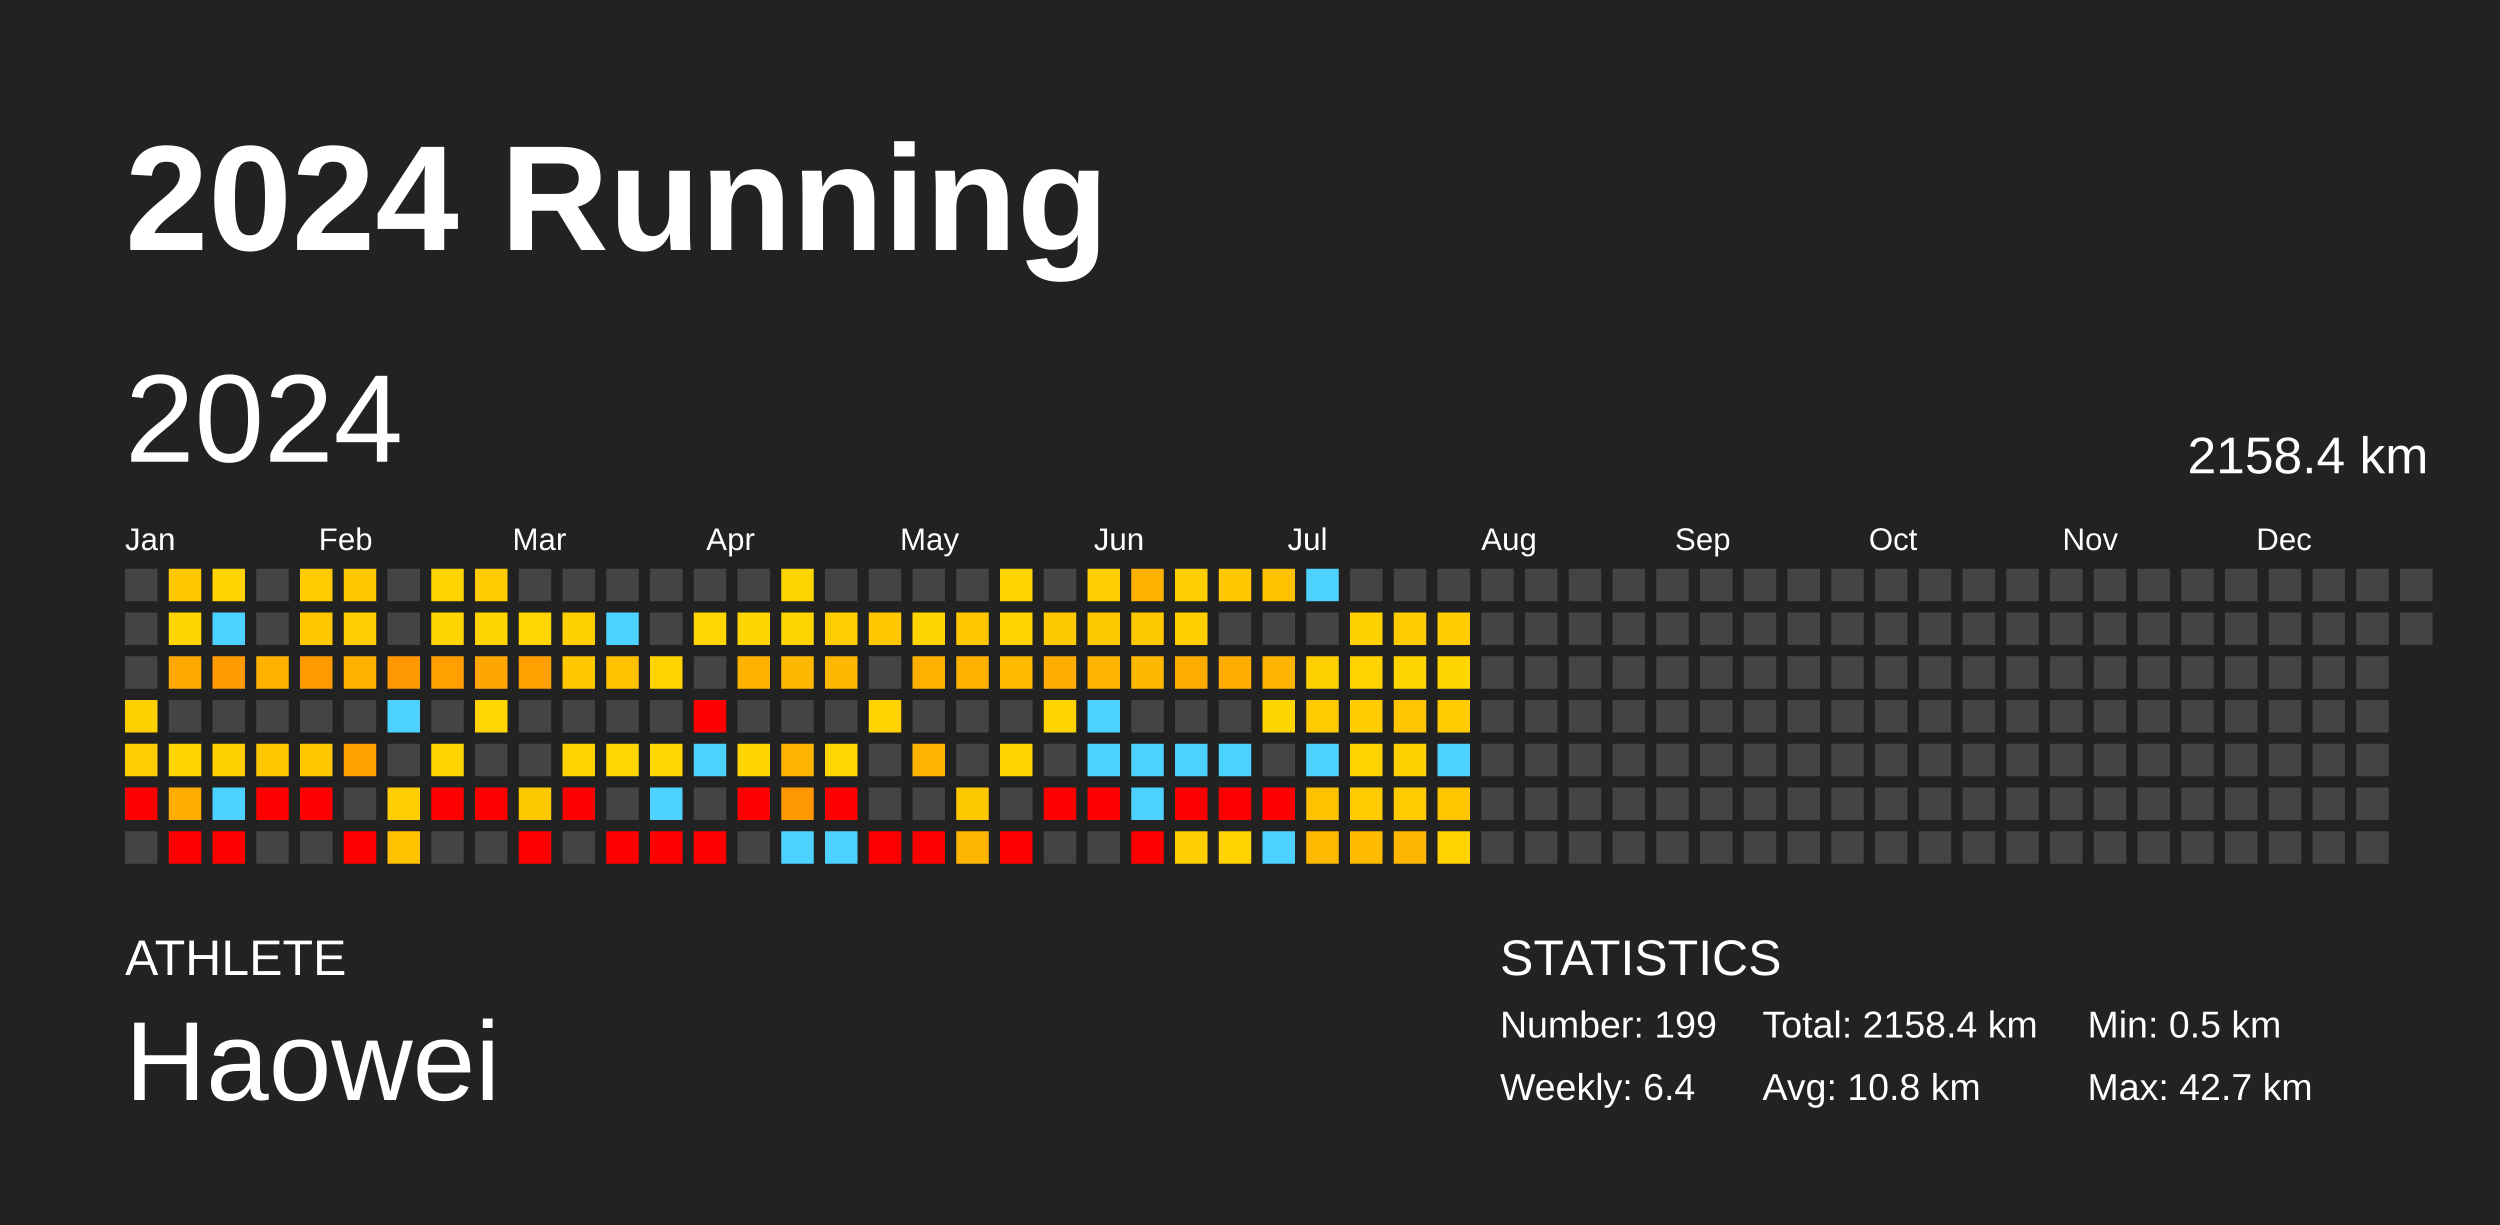
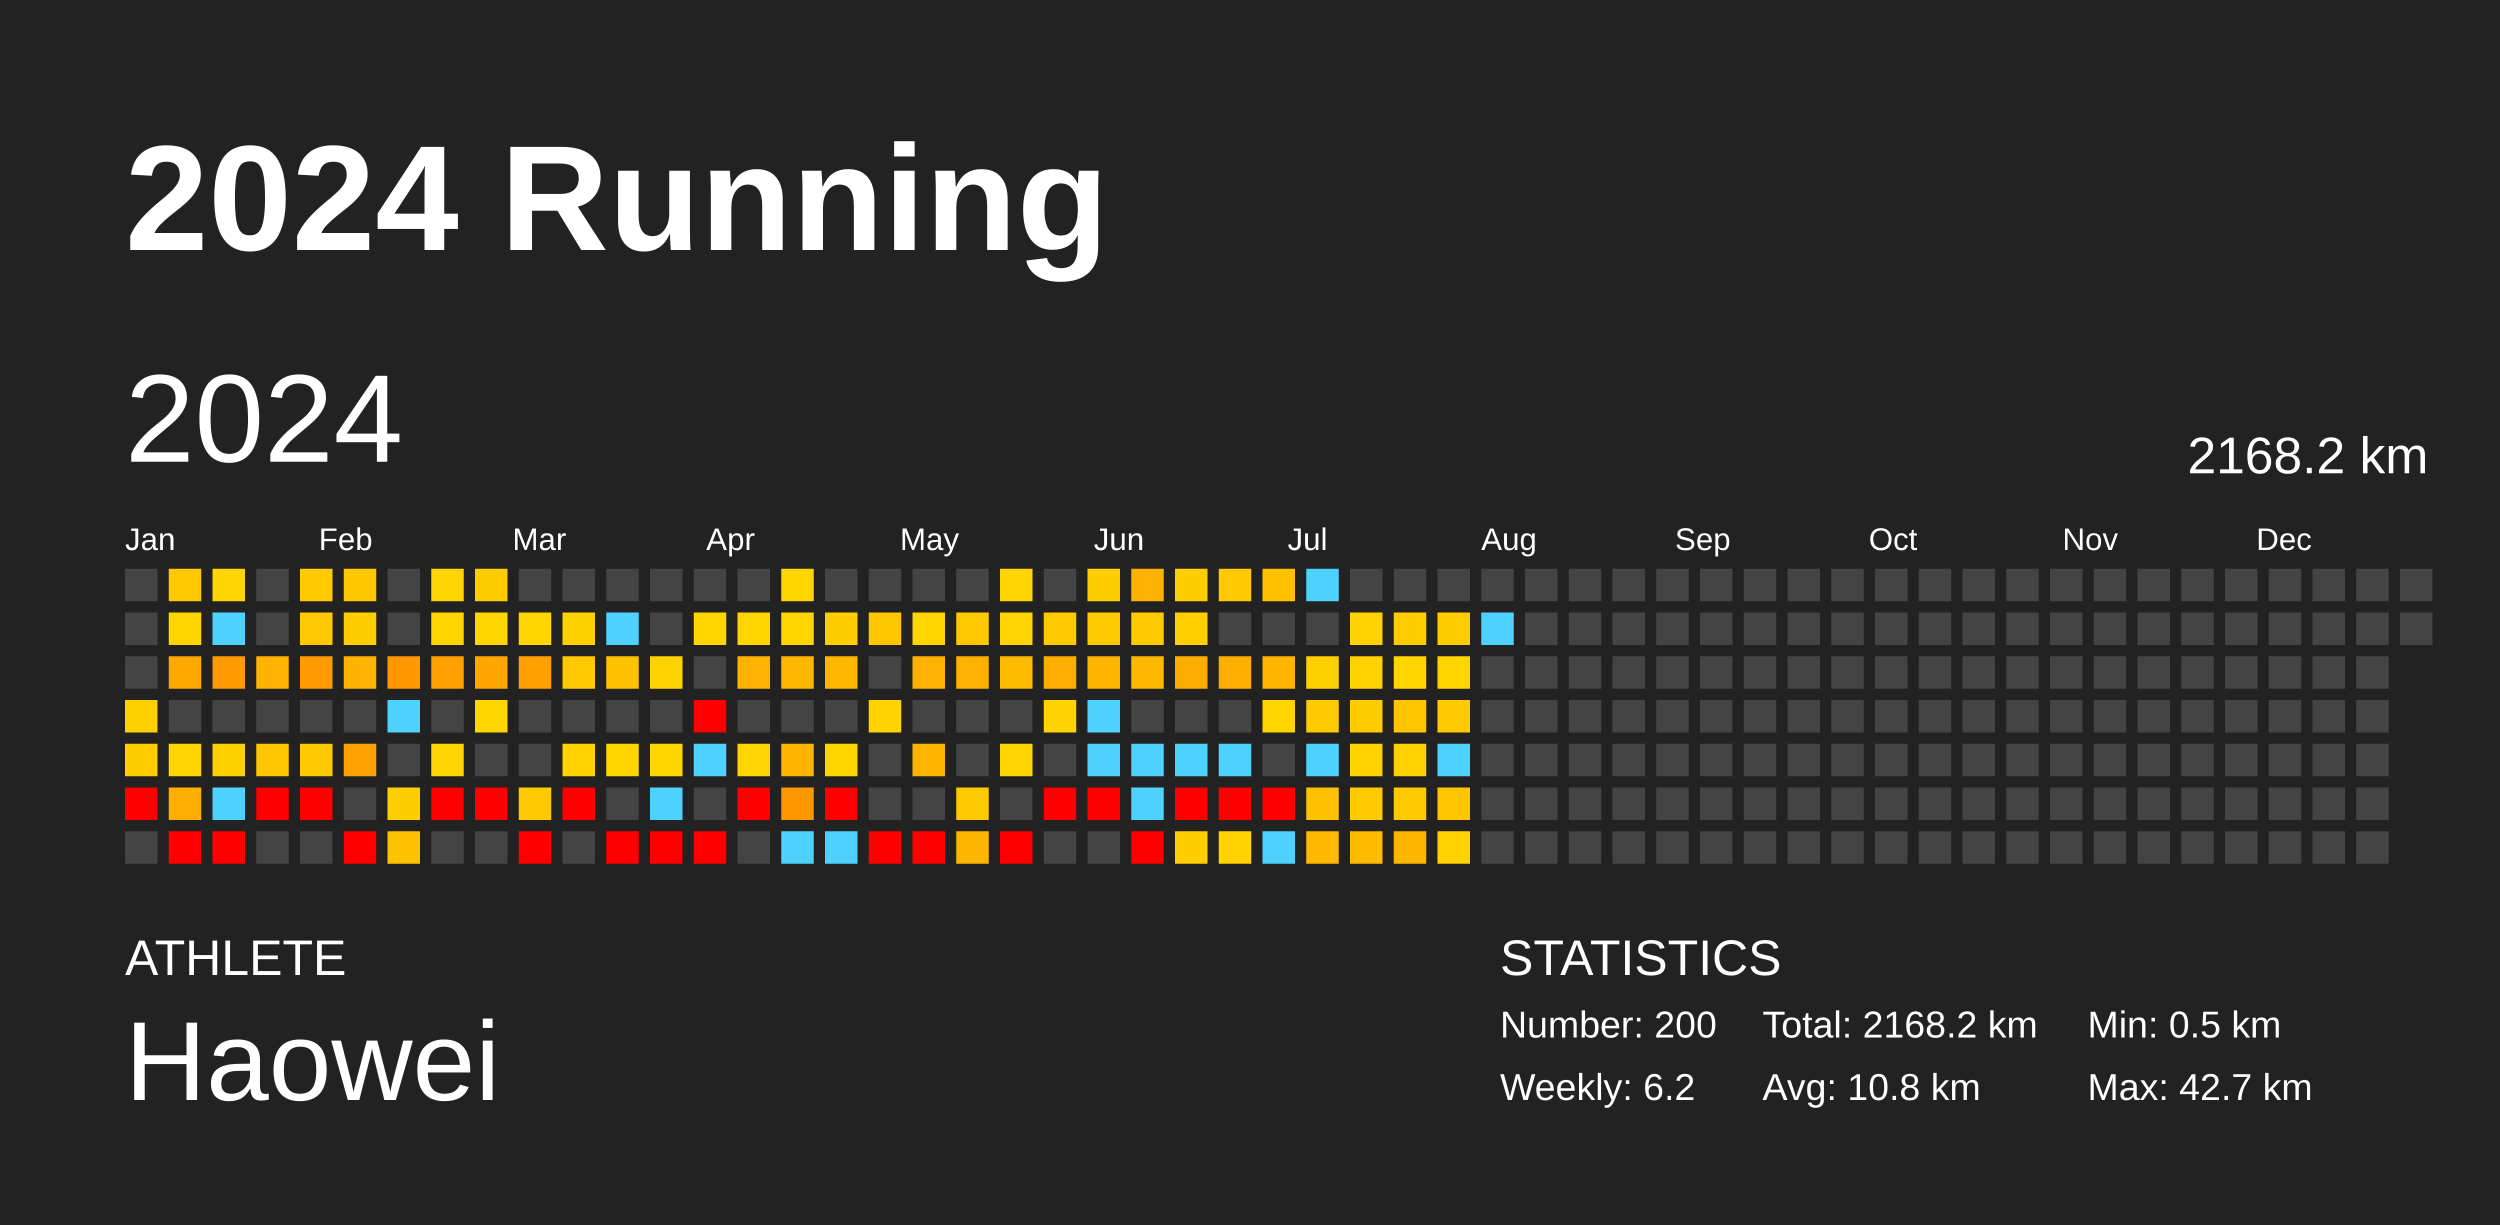
<svg xmlns="http://www.w3.org/2000/svg" baseProfile="full" height="98mm" version="1.1" viewBox="0,0,200,98" width="200mm">
  <defs />
  <rect fill="#222222" height="98" width="200" x="0" y="0" />
  <text fill="#FFFFFF" style="font-size:12px; font-family:Arial; font-weight:bold;" x="10" y="20">2024 Running</text>
  <text fill="#FFFFFF" style="font-size:4px; font-family:Arial" x="10" y="78">ATHLETE</text>
  <text fill="#FFFFFF" style="font-size:9px; font-family:Arial" x="10" y="88">Haowei</text>
  <text fill="#FFFFFF" style="font-size:4px; font-family:Arial" x="120" y="78">STATISTICS</text>
-   <text fill="#FFFFFF" style="font-size:3px; font-family:Arial" x="120" y="83">Number: 199</text>
-   <text fill="#FFFFFF" style="font-size:3px; font-family:Arial" x="120" y="88">Weekly: 6.4</text>
-   <text fill="#FFFFFF" style="font-size:3px; font-family:Arial" x="141" y="83">Total: 2158.4 km</text>
+   <text fill="#FFFFFF" style="font-size:3px; font-family:Arial" x="120" y="83">Number: 200</text>
+   <text fill="#FFFFFF" style="font-size:3px; font-family:Arial" x="120" y="88">Weekly: 6.2</text>
+   <text fill="#FFFFFF" style="font-size:3px; font-family:Arial" x="141" y="83">Total: 2168.2 km</text>
  <text fill="#FFFFFF" style="font-size:3px; font-family:Arial" x="141" y="88">Avg: 10.8 km</text>
  <text fill="#FFFFFF" style="font-size:3px; font-family:Arial" x="167" y="83">Min: 0.5 km</text>
  <text fill="#FFFFFF" style="font-size:3px; font-family:Arial" x="167" y="88">Max: 42.7 km</text>
  <text dominant-baseline="hanging" fill="#FFFFFF" style="font-size:10.0px; font-family:Arial;" x="10" y="30">2024</text>
-   <text dominant-baseline="hanging" fill="#FFFFFF" style="font-size:4.125px; font-family:Arial;" x="175" y="35">2158.4 km</text>
+   <text dominant-baseline="hanging" fill="#FFFFFF" style="font-size:4.125px; font-family:Arial;" x="175" y="35">2168.2 km</text>
  <text fill="#FFFFFF" style="font-size:2.5px; font-family:Arial" x="10.0" y="44">Jan</text>
  <text fill="#FFFFFF" style="font-size:2.5px; font-family:Arial" x="25.5" y="44">Feb</text>
  <text fill="#FFFFFF" style="font-size:2.5px; font-family:Arial" x="41.0" y="44">Mar</text>
  <text fill="#FFFFFF" style="font-size:2.5px; font-family:Arial" x="56.5" y="44">Apr</text>
  <text fill="#FFFFFF" style="font-size:2.5px; font-family:Arial" x="72.0" y="44">May</text>
  <text fill="#FFFFFF" style="font-size:2.5px; font-family:Arial" x="87.5" y="44">Jun</text>
  <text fill="#FFFFFF" style="font-size:2.5px; font-family:Arial" x="103.0" y="44">Jul</text>
  <text fill="#FFFFFF" style="font-size:2.5px; font-family:Arial" x="118.5" y="44">Aug</text>
  <text fill="#FFFFFF" style="font-size:2.5px; font-family:Arial" x="134.0" y="44">Sep</text>
  <text fill="#FFFFFF" style="font-size:2.5px; font-family:Arial" x="149.5" y="44">Oct</text>
  <text fill="#FFFFFF" style="font-size:2.5px; font-family:Arial" x="165.0" y="44">Nov</text>
  <text fill="#FFFFFF" style="font-size:2.5px; font-family:Arial" x="180.5" y="44">Dec</text>
  <rect fill="#444444" height="2.6" width="2.6" x="10.0" y="45.5" />
  <rect fill="#444444" height="2.6" width="2.6" x="10.0" y="49.0" />
  <rect fill="#444444" height="2.6" width="2.6" x="10.0" y="52.5" />
  <rect fill="#ffd000" height="2.6" width="2.6" x="10.0" y="56.0" />
  <rect fill="#ffcd00" height="2.6" width="2.6" x="10.0" y="59.5" />
  <rect fill="red" height="2.6" width="2.6" x="10.0" y="63.0" />
  <rect fill="#444444" height="2.6" width="2.6" x="10.0" y="66.5" />
  <rect fill="#ffc800" height="2.6" width="2.6" x="13.5" y="45.5" />
  <rect fill="#ffd500" height="2.6" width="2.6" x="13.5" y="49.0" />
  <rect fill="#ffa800" height="2.6" width="2.6" x="13.5" y="52.5" />
  <rect fill="#444444" height="2.6" width="2.6" x="13.5" y="56.0" />
  <rect fill="#ffd400" height="2.6" width="2.6" x="13.5" y="59.5" />
  <rect fill="#ffad00" height="2.6" width="2.6" x="13.5" y="63.0" />
  <rect fill="red" height="2.6" width="2.6" x="13.5" y="66.5" />
  <rect fill="#ffd400" height="2.6" width="2.6" x="17.0" y="45.5" />
  <rect fill="#4dd2ff" height="2.6" width="2.6" x="17.0" y="49.0" />
  <rect fill="#ff9a00" height="2.6" width="2.6" x="17.0" y="52.5" />
  <rect fill="#444444" height="2.6" width="2.6" x="17.0" y="56.0" />
  <rect fill="#ffd000" height="2.6" width="2.6" x="17.0" y="59.5" />
  <rect fill="#4dd2ff" height="2.6" width="2.6" x="17.0" y="63.0" />
  <rect fill="red" height="2.6" width="2.6" x="17.0" y="66.5" />
  <rect fill="#444444" height="2.6" width="2.6" x="20.5" y="45.5" />
  <rect fill="#444444" height="2.6" width="2.6" x="20.5" y="49.0" />
  <rect fill="#ffb200" height="2.6" width="2.6" x="20.5" y="52.5" />
  <rect fill="#444444" height="2.6" width="2.6" x="20.5" y="56.0" />
  <rect fill="#ffc700" height="2.6" width="2.6" x="20.5" y="59.5" />
  <rect fill="red" height="2.6" width="2.6" x="20.5" y="63.0" />
  <rect fill="#444444" height="2.6" width="2.6" x="20.5" y="66.5" />
  <rect fill="#ffcb00" height="2.6" width="2.6" x="24.0" y="45.5" />
  <rect fill="#ffc800" height="2.6" width="2.6" x="24.0" y="49.0" />
  <rect fill="#ff9b00" height="2.6" width="2.6" x="24.0" y="52.5" />
  <rect fill="#444444" height="2.6" width="2.6" x="24.0" y="56.0" />
  <rect fill="#ffc800" height="2.6" width="2.6" x="24.0" y="59.5" />
  <rect fill="red" height="2.6" width="2.6" x="24.0" y="63.0" />
  <rect fill="#444444" height="2.6" width="2.6" x="24.0" y="66.5" />
  <rect fill="#ffc700" height="2.6" width="2.6" x="27.5" y="45.5" />
  <rect fill="#ffcd00" height="2.6" width="2.6" x="27.5" y="49.0" />
  <rect fill="#ffb200" height="2.6" width="2.6" x="27.5" y="52.5" />
  <rect fill="#444444" height="2.6" width="2.6" x="27.5" y="56.0" />
  <rect fill="#ffa100" height="2.6" width="2.6" x="27.5" y="59.5" />
  <rect fill="#444444" height="2.6" width="2.6" x="27.5" y="63.0" />
  <rect fill="red" height="2.6" width="2.6" x="27.5" y="66.5" />
  <rect fill="#444444" height="2.6" width="2.6" x="31.0" y="45.5" />
  <rect fill="#444444" height="2.6" width="2.6" x="31.0" y="49.0" />
  <rect fill="#ff9800" height="2.6" width="2.6" x="31.0" y="52.5" />
  <rect fill="#4dd2ff" height="2.6" width="2.6" x="31.0" y="56.0" />
  <rect fill="#444444" height="2.6" width="2.6" x="31.0" y="59.5" />
  <rect fill="#ffce00" height="2.6" width="2.6" x="31.0" y="63.0" />
  <rect fill="#ffc200" height="2.6" width="2.6" x="31.0" y="66.5" />
  <rect fill="#ffd400" height="2.6" width="2.6" x="34.5" y="45.5" />
  <rect fill="#ffd500" height="2.6" width="2.6" x="34.5" y="49.0" />
  <rect fill="#ff9f00" height="2.6" width="2.6" x="34.5" y="52.5" />
  <rect fill="#444444" height="2.6" width="2.6" x="34.5" y="56.0" />
  <rect fill="#ffd400" height="2.6" width="2.6" x="34.5" y="59.5" />
  <rect fill="red" height="2.6" width="2.6" x="34.5" y="63.0" />
  <rect fill="#444444" height="2.6" width="2.6" x="34.5" y="66.5" />
  <rect fill="#ffcc00" height="2.6" width="2.6" x="38.0" y="45.5" />
  <rect fill="#ffd500" height="2.6" width="2.6" x="38.0" y="49.0" />
  <rect fill="#ffa700" height="2.6" width="2.6" x="38.0" y="52.5" />
  <rect fill="#ffd600" height="2.6" width="2.6" x="38.0" y="56.0" />
  <rect fill="#444444" height="2.6" width="2.6" x="38.0" y="59.5" />
  <rect fill="red" height="2.6" width="2.6" x="38.0" y="63.0" />
  <rect fill="#444444" height="2.6" width="2.6" x="38.0" y="66.5" />
  <rect fill="#444444" height="2.6" width="2.6" x="41.5" y="45.5" />
  <rect fill="#ffd600" height="2.6" width="2.6" x="41.5" y="49.0" />
  <rect fill="#ffa000" height="2.6" width="2.6" x="41.5" y="52.5" />
  <rect fill="#444444" height="2.6" width="2.6" x="41.5" y="56.0" />
  <rect fill="#444444" height="2.6" width="2.6" x="41.5" y="59.5" />
  <rect fill="#ffc900" height="2.6" width="2.6" x="41.5" y="63.0" />
  <rect fill="red" height="2.6" width="2.6" x="41.5" y="66.5" />
  <rect fill="#444444" height="2.6" width="2.6" x="45.0" y="45.5" />
  <rect fill="#ffd000" height="2.6" width="2.6" x="45.0" y="49.0" />
  <rect fill="#ffc800" height="2.6" width="2.6" x="45.0" y="52.5" />
  <rect fill="#444444" height="2.6" width="2.6" x="45.0" y="56.0" />
  <rect fill="#ffd300" height="2.6" width="2.6" x="45.0" y="59.5" />
  <rect fill="red" height="2.6" width="2.6" x="45.0" y="63.0" />
  <rect fill="#444444" height="2.6" width="2.6" x="45.0" y="66.5" />
  <rect fill="#444444" height="2.6" width="2.6" x="48.5" y="45.5" />
  <rect fill="#4dd2ff" height="2.6" width="2.6" x="48.5" y="49.0" />
  <rect fill="#ffc100" height="2.6" width="2.6" x="48.5" y="52.5" />
  <rect fill="#444444" height="2.6" width="2.6" x="48.5" y="56.0" />
  <rect fill="#ffd600" height="2.6" width="2.6" x="48.5" y="59.5" />
  <rect fill="#444444" height="2.6" width="2.6" x="48.5" y="63.0" />
  <rect fill="red" height="2.6" width="2.6" x="48.5" y="66.5" />
  <rect fill="#444444" height="2.6" width="2.6" x="52.0" y="45.5" />
  <rect fill="#444444" height="2.6" width="2.6" x="52.0" y="49.0" />
  <rect fill="#ffd300" height="2.6" width="2.6" x="52.0" y="52.5" />
  <rect fill="#444444" height="2.6" width="2.6" x="52.0" y="56.0" />
  <rect fill="#ffd600" height="2.6" width="2.6" x="52.0" y="59.5" />
  <rect fill="#4dd2ff" height="2.6" width="2.6" x="52.0" y="63.0" />
  <rect fill="red" height="2.6" width="2.6" x="52.0" y="66.5" />
  <rect fill="#444444" height="2.6" width="2.6" x="55.5" y="45.5" />
  <rect fill="#ffd600" height="2.6" width="2.6" x="55.5" y="49.0" />
  <rect fill="#444444" height="2.6" width="2.6" x="55.5" y="52.5" />
  <rect fill="red" height="2.6" width="2.6" x="55.5" y="56.0" />
  <rect fill="#4dd2ff" height="2.6" width="2.6" x="55.5" y="59.5" />
  <rect fill="#444444" height="2.6" width="2.6" x="55.5" y="63.0" />
  <rect fill="red" height="2.6" width="2.6" x="55.5" y="66.5" />
  <rect fill="#444444" height="2.6" width="2.6" x="59.0" y="45.5" />
  <rect fill="#ffd500" height="2.6" width="2.6" x="59.0" y="49.0" />
  <rect fill="#ffb300" height="2.6" width="2.6" x="59.0" y="52.5" />
  <rect fill="#444444" height="2.6" width="2.6" x="59.0" y="56.0" />
  <rect fill="#ffd400" height="2.6" width="2.6" x="59.0" y="59.5" />
  <rect fill="red" height="2.6" width="2.6" x="59.0" y="63.0" />
  <rect fill="#444444" height="2.6" width="2.6" x="59.0" y="66.5" />
  <rect fill="#ffd500" height="2.6" width="2.6" x="62.5" y="45.5" />
  <rect fill="#ffd500" height="2.6" width="2.6" x="62.5" y="49.0" />
  <rect fill="#ffb800" height="2.6" width="2.6" x="62.5" y="52.5" />
  <rect fill="#444444" height="2.6" width="2.6" x="62.5" y="56.0" />
  <rect fill="#ffb500" height="2.6" width="2.6" x="62.5" y="59.5" />
  <rect fill="#ff9800" height="2.6" width="2.6" x="62.5" y="63.0" />
  <rect fill="#4dd2ff" height="2.6" width="2.6" x="62.5" y="66.5" />
  <rect fill="#444444" height="2.6" width="2.6" x="66.0" y="45.5" />
  <rect fill="#ffce00" height="2.6" width="2.6" x="66.0" y="49.0" />
  <rect fill="#ffb700" height="2.6" width="2.6" x="66.0" y="52.5" />
  <rect fill="#444444" height="2.6" width="2.6" x="66.0" y="56.0" />
  <rect fill="#ffd600" height="2.6" width="2.6" x="66.0" y="59.5" />
  <rect fill="red" height="2.6" width="2.6" x="66.0" y="63.0" />
  <rect fill="#4dd2ff" height="2.6" width="2.6" x="66.0" y="66.5" />
  <rect fill="#444444" height="2.6" width="2.6" x="69.5" y="45.5" />
  <rect fill="#ffc700" height="2.6" width="2.6" x="69.5" y="49.0" />
  <rect fill="#444444" height="2.6" width="2.6" x="69.5" y="52.5" />
  <rect fill="#ffd200" height="2.6" width="2.6" x="69.5" y="56.0" />
  <rect fill="#444444" height="2.6" width="2.6" x="69.5" y="59.5" />
  <rect fill="#444444" height="2.6" width="2.6" x="69.5" y="63.0" />
  <rect fill="red" height="2.6" width="2.6" x="69.5" y="66.5" />
  <rect fill="#444444" height="2.6" width="2.6" x="73.0" y="45.5" />
  <rect fill="#ffd500" height="2.6" width="2.6" x="73.0" y="49.0" />
  <rect fill="#ffb100" height="2.6" width="2.6" x="73.0" y="52.5" />
  <rect fill="#444444" height="2.6" width="2.6" x="73.0" y="56.0" />
  <rect fill="#ffb500" height="2.6" width="2.6" x="73.0" y="59.5" />
  <rect fill="#444444" height="2.6" width="2.6" x="73.0" y="63.0" />
  <rect fill="red" height="2.6" width="2.6" x="73.0" y="66.5" />
  <rect fill="#444444" height="2.6" width="2.6" x="76.5" y="45.5" />
  <rect fill="#ffc800" height="2.6" width="2.6" x="76.5" y="49.0" />
  <rect fill="#ffb100" height="2.6" width="2.6" x="76.5" y="52.5" />
  <rect fill="#444444" height="2.6" width="2.6" x="76.5" y="56.0" />
  <rect fill="#444444" height="2.6" width="2.6" x="76.5" y="59.5" />
  <rect fill="#ffc900" height="2.6" width="2.6" x="76.5" y="63.0" />
  <rect fill="#ffb600" height="2.6" width="2.6" x="76.5" y="66.5" />
  <rect fill="#ffd400" height="2.6" width="2.6" x="80.0" y="45.5" />
  <rect fill="#ffd400" height="2.6" width="2.6" x="80.0" y="49.0" />
  <rect fill="#ffbb00" height="2.6" width="2.6" x="80.0" y="52.5" />
  <rect fill="#444444" height="2.6" width="2.6" x="80.0" y="56.0" />
  <rect fill="#ffd400" height="2.6" width="2.6" x="80.0" y="59.5" />
  <rect fill="#444444" height="2.6" width="2.6" x="80.0" y="63.0" />
  <rect fill="red" height="2.6" width="2.6" x="80.0" y="66.5" />
  <rect fill="#444444" height="2.6" width="2.6" x="83.5" y="45.5" />
  <rect fill="#ffc900" height="2.6" width="2.6" x="83.5" y="49.0" />
  <rect fill="#ffad00" height="2.6" width="2.6" x="83.5" y="52.5" />
  <rect fill="#ffd300" height="2.6" width="2.6" x="83.5" y="56.0" />
  <rect fill="#444444" height="2.6" width="2.6" x="83.5" y="59.5" />
  <rect fill="red" height="2.6" width="2.6" x="83.5" y="63.0" />
  <rect fill="#444444" height="2.6" width="2.6" x="83.5" y="66.5" />
  <rect fill="#ffce00" height="2.6" width="2.6" x="87.0" y="45.5" />
  <rect fill="#ffc900" height="2.6" width="2.6" x="87.0" y="49.0" />
  <rect fill="#ffb500" height="2.6" width="2.6" x="87.0" y="52.5" />
  <rect fill="#4dd2ff" height="2.6" width="2.6" x="87.0" y="56.0" />
  <rect fill="#4dd2ff" height="2.6" width="2.6" x="87.0" y="59.5" />
  <rect fill="red" height="2.6" width="2.6" x="87.0" y="63.0" />
  <rect fill="#444444" height="2.6" width="2.6" x="87.0" y="66.5" />
  <rect fill="#ffb100" height="2.6" width="2.6" x="90.5" y="45.5" />
  <rect fill="#ffc900" height="2.6" width="2.6" x="90.5" y="49.0" />
  <rect fill="#ffb800" height="2.6" width="2.6" x="90.5" y="52.5" />
  <rect fill="#444444" height="2.6" width="2.6" x="90.5" y="56.0" />
  <rect fill="#4dd2ff" height="2.6" width="2.6" x="90.5" y="59.5" />
  <rect fill="#4dd2ff" height="2.6" width="2.6" x="90.5" y="63.0" />
  <rect fill="red" height="2.6" width="2.6" x="90.5" y="66.5" />
  <rect fill="#ffce00" height="2.6" width="2.6" x="94.0" y="45.5" />
  <rect fill="#ffcf00" height="2.6" width="2.6" x="94.0" y="49.0" />
  <rect fill="#ffac00" height="2.6" width="2.6" x="94.0" y="52.5" />
  <rect fill="#444444" height="2.6" width="2.6" x="94.0" y="56.0" />
  <rect fill="#4dd2ff" height="2.6" width="2.6" x="94.0" y="59.5" />
  <rect fill="red" height="2.6" width="2.6" x="94.0" y="63.0" />
  <rect fill="#ffce00" height="2.6" width="2.6" x="94.0" y="66.5" />
  <rect fill="#ffc800" height="2.6" width="2.6" x="97.5" y="45.5" />
  <rect fill="#444444" height="2.6" width="2.6" x="97.5" y="49.0" />
  <rect fill="#ffae00" height="2.6" width="2.6" x="97.5" y="52.5" />
  <rect fill="#444444" height="2.6" width="2.6" x="97.5" y="56.0" />
  <rect fill="#4dd2ff" height="2.6" width="2.6" x="97.5" y="59.5" />
  <rect fill="red" height="2.6" width="2.6" x="97.5" y="63.0" />
  <rect fill="#ffd200" height="2.6" width="2.6" x="97.5" y="66.5" />
  <rect fill="#ffc100" height="2.6" width="2.6" x="101.0" y="45.5" />
  <rect fill="#444444" height="2.6" width="2.6" x="101.0" y="49.0" />
  <rect fill="#ffb400" height="2.6" width="2.6" x="101.0" y="52.5" />
  <rect fill="#ffd500" height="2.6" width="2.6" x="101.0" y="56.0" />
  <rect fill="#444444" height="2.6" width="2.6" x="101.0" y="59.5" />
  <rect fill="red" height="2.6" width="2.6" x="101.0" y="63.0" />
  <rect fill="#4dd2ff" height="2.6" width="2.6" x="101.0" y="66.5" />
  <rect fill="#4dd2ff" height="2.6" width="2.6" x="104.5" y="45.5" />
  <rect fill="#444444" height="2.6" width="2.6" x="104.5" y="49.0" />
  <rect fill="#ffd000" height="2.6" width="2.6" x="104.5" y="52.5" />
  <rect fill="#ffcb00" height="2.6" width="2.6" x="104.5" y="56.0" />
  <rect fill="#4dd2ff" height="2.6" width="2.6" x="104.5" y="59.5" />
  <rect fill="#ffc200" height="2.6" width="2.6" x="104.5" y="63.0" />
  <rect fill="#ffb900" height="2.6" width="2.6" x="104.5" y="66.5" />
  <rect fill="#444444" height="2.6" width="2.6" x="108.0" y="45.5" />
  <rect fill="#ffd100" height="2.6" width="2.6" x="108.0" y="49.0" />
  <rect fill="#ffd200" height="2.6" width="2.6" x="108.0" y="52.5" />
  <rect fill="#ffcc00" height="2.6" width="2.6" x="108.0" y="56.0" />
  <rect fill="#ffd200" height="2.6" width="2.6" x="108.0" y="59.5" />
  <rect fill="#ffcb00" height="2.6" width="2.6" x="108.0" y="63.0" />
  <rect fill="#ffbb00" height="2.6" width="2.6" x="108.0" y="66.5" />
  <rect fill="#444444" height="2.6" width="2.6" x="111.5" y="45.5" />
  <rect fill="#ffcc00" height="2.6" width="2.6" x="111.5" y="49.0" />
  <rect fill="#ffd500" height="2.6" width="2.6" x="111.5" y="52.5" />
  <rect fill="#ffc500" height="2.6" width="2.6" x="111.5" y="56.0" />
  <rect fill="#ffd100" height="2.6" width="2.6" x="111.5" y="59.5" />
  <rect fill="#ffcb00" height="2.6" width="2.6" x="111.5" y="63.0" />
  <rect fill="#ffb600" height="2.6" width="2.6" x="111.5" y="66.5" />
  <rect fill="#444444" height="2.6" width="2.6" x="115.0" y="45.5" />
  <rect fill="#ffcc00" height="2.6" width="2.6" x="115.0" y="49.0" />
  <rect fill="#ffd500" height="2.6" width="2.6" x="115.0" y="52.5" />
  <rect fill="#ffcb00" height="2.6" width="2.6" x="115.0" y="56.0" />
  <rect fill="#4dd2ff" height="2.6" width="2.6" x="115.0" y="59.5" />
  <rect fill="#ffc600" height="2.6" width="2.6" x="115.0" y="63.0" />
  <rect fill="#ffd200" height="2.6" width="2.6" x="115.0" y="66.5" />
  <rect fill="#444444" height="2.6" width="2.6" x="118.5" y="45.5" />
-   <rect fill="#444444" height="2.6" width="2.6" x="118.5" y="49.0" />
+   <rect fill="#4dd2ff" height="2.6" width="2.6" x="118.5" y="49.0" />
  <rect fill="#444444" height="2.6" width="2.6" x="118.5" y="52.5" />
  <rect fill="#444444" height="2.6" width="2.6" x="118.5" y="56.0" />
  <rect fill="#444444" height="2.6" width="2.6" x="118.5" y="59.5" />
  <rect fill="#444444" height="2.6" width="2.6" x="118.5" y="63.0" />
  <rect fill="#444444" height="2.6" width="2.6" x="118.5" y="66.5" />
  <rect fill="#444444" height="2.6" width="2.6" x="122.0" y="45.5" />
  <rect fill="#444444" height="2.6" width="2.6" x="122.0" y="49.0" />
  <rect fill="#444444" height="2.6" width="2.6" x="122.0" y="52.5" />
  <rect fill="#444444" height="2.6" width="2.6" x="122.0" y="56.0" />
  <rect fill="#444444" height="2.6" width="2.6" x="122.0" y="59.5" />
  <rect fill="#444444" height="2.6" width="2.6" x="122.0" y="63.0" />
  <rect fill="#444444" height="2.6" width="2.6" x="122.0" y="66.5" />
  <rect fill="#444444" height="2.6" width="2.6" x="125.5" y="45.5" />
  <rect fill="#444444" height="2.6" width="2.6" x="125.5" y="49.0" />
  <rect fill="#444444" height="2.6" width="2.6" x="125.5" y="52.5" />
  <rect fill="#444444" height="2.6" width="2.6" x="125.5" y="56.0" />
  <rect fill="#444444" height="2.6" width="2.6" x="125.5" y="59.5" />
  <rect fill="#444444" height="2.6" width="2.6" x="125.5" y="63.0" />
  <rect fill="#444444" height="2.6" width="2.6" x="125.5" y="66.5" />
  <rect fill="#444444" height="2.6" width="2.6" x="129.0" y="45.5" />
  <rect fill="#444444" height="2.6" width="2.6" x="129.0" y="49.0" />
  <rect fill="#444444" height="2.6" width="2.6" x="129.0" y="52.5" />
  <rect fill="#444444" height="2.6" width="2.6" x="129.0" y="56.0" />
  <rect fill="#444444" height="2.6" width="2.6" x="129.0" y="59.5" />
  <rect fill="#444444" height="2.6" width="2.6" x="129.0" y="63.0" />
  <rect fill="#444444" height="2.6" width="2.6" x="129.0" y="66.5" />
  <rect fill="#444444" height="2.6" width="2.6" x="132.5" y="45.5" />
  <rect fill="#444444" height="2.6" width="2.6" x="132.5" y="49.0" />
  <rect fill="#444444" height="2.6" width="2.6" x="132.5" y="52.5" />
  <rect fill="#444444" height="2.6" width="2.6" x="132.5" y="56.0" />
  <rect fill="#444444" height="2.6" width="2.6" x="132.5" y="59.5" />
  <rect fill="#444444" height="2.6" width="2.6" x="132.5" y="63.0" />
  <rect fill="#444444" height="2.6" width="2.6" x="132.5" y="66.5" />
  <rect fill="#444444" height="2.6" width="2.6" x="136.0" y="45.5" />
  <rect fill="#444444" height="2.6" width="2.6" x="136.0" y="49.0" />
  <rect fill="#444444" height="2.6" width="2.6" x="136.0" y="52.5" />
  <rect fill="#444444" height="2.6" width="2.6" x="136.0" y="56.0" />
  <rect fill="#444444" height="2.6" width="2.6" x="136.0" y="59.5" />
  <rect fill="#444444" height="2.6" width="2.6" x="136.0" y="63.0" />
  <rect fill="#444444" height="2.6" width="2.6" x="136.0" y="66.5" />
  <rect fill="#444444" height="2.6" width="2.6" x="139.5" y="45.5" />
  <rect fill="#444444" height="2.6" width="2.6" x="139.5" y="49.0" />
  <rect fill="#444444" height="2.6" width="2.6" x="139.5" y="52.5" />
  <rect fill="#444444" height="2.6" width="2.6" x="139.5" y="56.0" />
  <rect fill="#444444" height="2.6" width="2.6" x="139.5" y="59.5" />
  <rect fill="#444444" height="2.6" width="2.6" x="139.5" y="63.0" />
  <rect fill="#444444" height="2.6" width="2.6" x="139.5" y="66.5" />
  <rect fill="#444444" height="2.6" width="2.6" x="143.0" y="45.5" />
  <rect fill="#444444" height="2.6" width="2.6" x="143.0" y="49.0" />
  <rect fill="#444444" height="2.6" width="2.6" x="143.0" y="52.5" />
  <rect fill="#444444" height="2.6" width="2.6" x="143.0" y="56.0" />
  <rect fill="#444444" height="2.6" width="2.6" x="143.0" y="59.5" />
  <rect fill="#444444" height="2.6" width="2.6" x="143.0" y="63.0" />
  <rect fill="#444444" height="2.6" width="2.6" x="143.0" y="66.5" />
  <rect fill="#444444" height="2.6" width="2.6" x="146.5" y="45.5" />
  <rect fill="#444444" height="2.6" width="2.6" x="146.5" y="49.0" />
  <rect fill="#444444" height="2.6" width="2.6" x="146.5" y="52.5" />
  <rect fill="#444444" height="2.6" width="2.6" x="146.5" y="56.0" />
  <rect fill="#444444" height="2.6" width="2.6" x="146.5" y="59.5" />
  <rect fill="#444444" height="2.6" width="2.6" x="146.5" y="63.0" />
  <rect fill="#444444" height="2.6" width="2.6" x="146.5" y="66.5" />
  <rect fill="#444444" height="2.6" width="2.6" x="150.0" y="45.5" />
  <rect fill="#444444" height="2.6" width="2.6" x="150.0" y="49.0" />
  <rect fill="#444444" height="2.6" width="2.6" x="150.0" y="52.5" />
  <rect fill="#444444" height="2.6" width="2.6" x="150.0" y="56.0" />
  <rect fill="#444444" height="2.6" width="2.6" x="150.0" y="59.5" />
  <rect fill="#444444" height="2.6" width="2.6" x="150.0" y="63.0" />
  <rect fill="#444444" height="2.6" width="2.6" x="150.0" y="66.5" />
  <rect fill="#444444" height="2.6" width="2.6" x="153.5" y="45.5" />
  <rect fill="#444444" height="2.6" width="2.6" x="153.5" y="49.0" />
  <rect fill="#444444" height="2.6" width="2.6" x="153.5" y="52.5" />
  <rect fill="#444444" height="2.6" width="2.6" x="153.5" y="56.0" />
  <rect fill="#444444" height="2.6" width="2.6" x="153.5" y="59.5" />
  <rect fill="#444444" height="2.6" width="2.6" x="153.5" y="63.0" />
  <rect fill="#444444" height="2.6" width="2.6" x="153.5" y="66.5" />
  <rect fill="#444444" height="2.6" width="2.6" x="157.0" y="45.5" />
  <rect fill="#444444" height="2.6" width="2.6" x="157.0" y="49.0" />
  <rect fill="#444444" height="2.6" width="2.6" x="157.0" y="52.5" />
  <rect fill="#444444" height="2.6" width="2.6" x="157.0" y="56.0" />
  <rect fill="#444444" height="2.6" width="2.6" x="157.0" y="59.5" />
  <rect fill="#444444" height="2.6" width="2.6" x="157.0" y="63.0" />
  <rect fill="#444444" height="2.6" width="2.6" x="157.0" y="66.5" />
  <rect fill="#444444" height="2.6" width="2.6" x="160.5" y="45.5" />
  <rect fill="#444444" height="2.6" width="2.6" x="160.5" y="49.0" />
  <rect fill="#444444" height="2.6" width="2.6" x="160.5" y="52.5" />
  <rect fill="#444444" height="2.6" width="2.6" x="160.5" y="56.0" />
  <rect fill="#444444" height="2.6" width="2.6" x="160.5" y="59.5" />
  <rect fill="#444444" height="2.6" width="2.6" x="160.5" y="63.0" />
  <rect fill="#444444" height="2.6" width="2.6" x="160.5" y="66.5" />
  <rect fill="#444444" height="2.6" width="2.6" x="164.0" y="45.5" />
  <rect fill="#444444" height="2.6" width="2.6" x="164.0" y="49.0" />
  <rect fill="#444444" height="2.6" width="2.6" x="164.0" y="52.5" />
  <rect fill="#444444" height="2.6" width="2.6" x="164.0" y="56.0" />
  <rect fill="#444444" height="2.6" width="2.6" x="164.0" y="59.5" />
  <rect fill="#444444" height="2.6" width="2.6" x="164.0" y="63.0" />
  <rect fill="#444444" height="2.6" width="2.6" x="164.0" y="66.5" />
  <rect fill="#444444" height="2.6" width="2.6" x="167.5" y="45.5" />
  <rect fill="#444444" height="2.6" width="2.6" x="167.5" y="49.0" />
  <rect fill="#444444" height="2.6" width="2.6" x="167.5" y="52.5" />
  <rect fill="#444444" height="2.6" width="2.6" x="167.5" y="56.0" />
  <rect fill="#444444" height="2.6" width="2.6" x="167.5" y="59.5" />
  <rect fill="#444444" height="2.6" width="2.6" x="167.5" y="63.0" />
  <rect fill="#444444" height="2.6" width="2.6" x="167.5" y="66.5" />
  <rect fill="#444444" height="2.6" width="2.6" x="171.0" y="45.5" />
  <rect fill="#444444" height="2.6" width="2.6" x="171.0" y="49.0" />
  <rect fill="#444444" height="2.6" width="2.6" x="171.0" y="52.5" />
  <rect fill="#444444" height="2.6" width="2.6" x="171.0" y="56.0" />
  <rect fill="#444444" height="2.6" width="2.6" x="171.0" y="59.5" />
  <rect fill="#444444" height="2.6" width="2.6" x="171.0" y="63.0" />
  <rect fill="#444444" height="2.6" width="2.6" x="171.0" y="66.5" />
  <rect fill="#444444" height="2.6" width="2.6" x="174.5" y="45.5" />
  <rect fill="#444444" height="2.6" width="2.6" x="174.5" y="49.0" />
  <rect fill="#444444" height="2.6" width="2.6" x="174.5" y="52.5" />
  <rect fill="#444444" height="2.6" width="2.6" x="174.5" y="56.0" />
  <rect fill="#444444" height="2.6" width="2.6" x="174.5" y="59.5" />
  <rect fill="#444444" height="2.6" width="2.6" x="174.5" y="63.0" />
  <rect fill="#444444" height="2.6" width="2.6" x="174.5" y="66.5" />
  <rect fill="#444444" height="2.6" width="2.6" x="178.0" y="45.5" />
  <rect fill="#444444" height="2.6" width="2.6" x="178.0" y="49.0" />
  <rect fill="#444444" height="2.6" width="2.6" x="178.0" y="52.5" />
  <rect fill="#444444" height="2.6" width="2.6" x="178.0" y="56.0" />
  <rect fill="#444444" height="2.6" width="2.6" x="178.0" y="59.5" />
  <rect fill="#444444" height="2.6" width="2.6" x="178.0" y="63.0" />
  <rect fill="#444444" height="2.6" width="2.6" x="178.0" y="66.5" />
  <rect fill="#444444" height="2.6" width="2.6" x="181.5" y="45.5" />
  <rect fill="#444444" height="2.6" width="2.6" x="181.5" y="49.0" />
  <rect fill="#444444" height="2.6" width="2.6" x="181.5" y="52.5" />
  <rect fill="#444444" height="2.6" width="2.6" x="181.5" y="56.0" />
  <rect fill="#444444" height="2.6" width="2.6" x="181.5" y="59.5" />
  <rect fill="#444444" height="2.6" width="2.6" x="181.5" y="63.0" />
  <rect fill="#444444" height="2.6" width="2.6" x="181.5" y="66.5" />
  <rect fill="#444444" height="2.6" width="2.6" x="185.0" y="45.5" />
  <rect fill="#444444" height="2.6" width="2.6" x="185.0" y="49.0" />
  <rect fill="#444444" height="2.6" width="2.6" x="185.0" y="52.5" />
  <rect fill="#444444" height="2.6" width="2.6" x="185.0" y="56.0" />
  <rect fill="#444444" height="2.6" width="2.6" x="185.0" y="59.5" />
  <rect fill="#444444" height="2.6" width="2.6" x="185.0" y="63.0" />
  <rect fill="#444444" height="2.6" width="2.6" x="185.0" y="66.5" />
  <rect fill="#444444" height="2.6" width="2.6" x="188.5" y="45.5" />
  <rect fill="#444444" height="2.6" width="2.6" x="188.5" y="49.0" />
  <rect fill="#444444" height="2.6" width="2.6" x="188.5" y="52.5" />
  <rect fill="#444444" height="2.6" width="2.6" x="188.5" y="56.0" />
  <rect fill="#444444" height="2.6" width="2.6" x="188.5" y="59.5" />
  <rect fill="#444444" height="2.6" width="2.6" x="188.5" y="63.0" />
  <rect fill="#444444" height="2.6" width="2.6" x="188.5" y="66.5" />
  <rect fill="#444444" height="2.6" width="2.6" x="192.0" y="45.5" />
  <rect fill="#444444" height="2.6" width="2.6" x="192.0" y="49.0" />
</svg>
